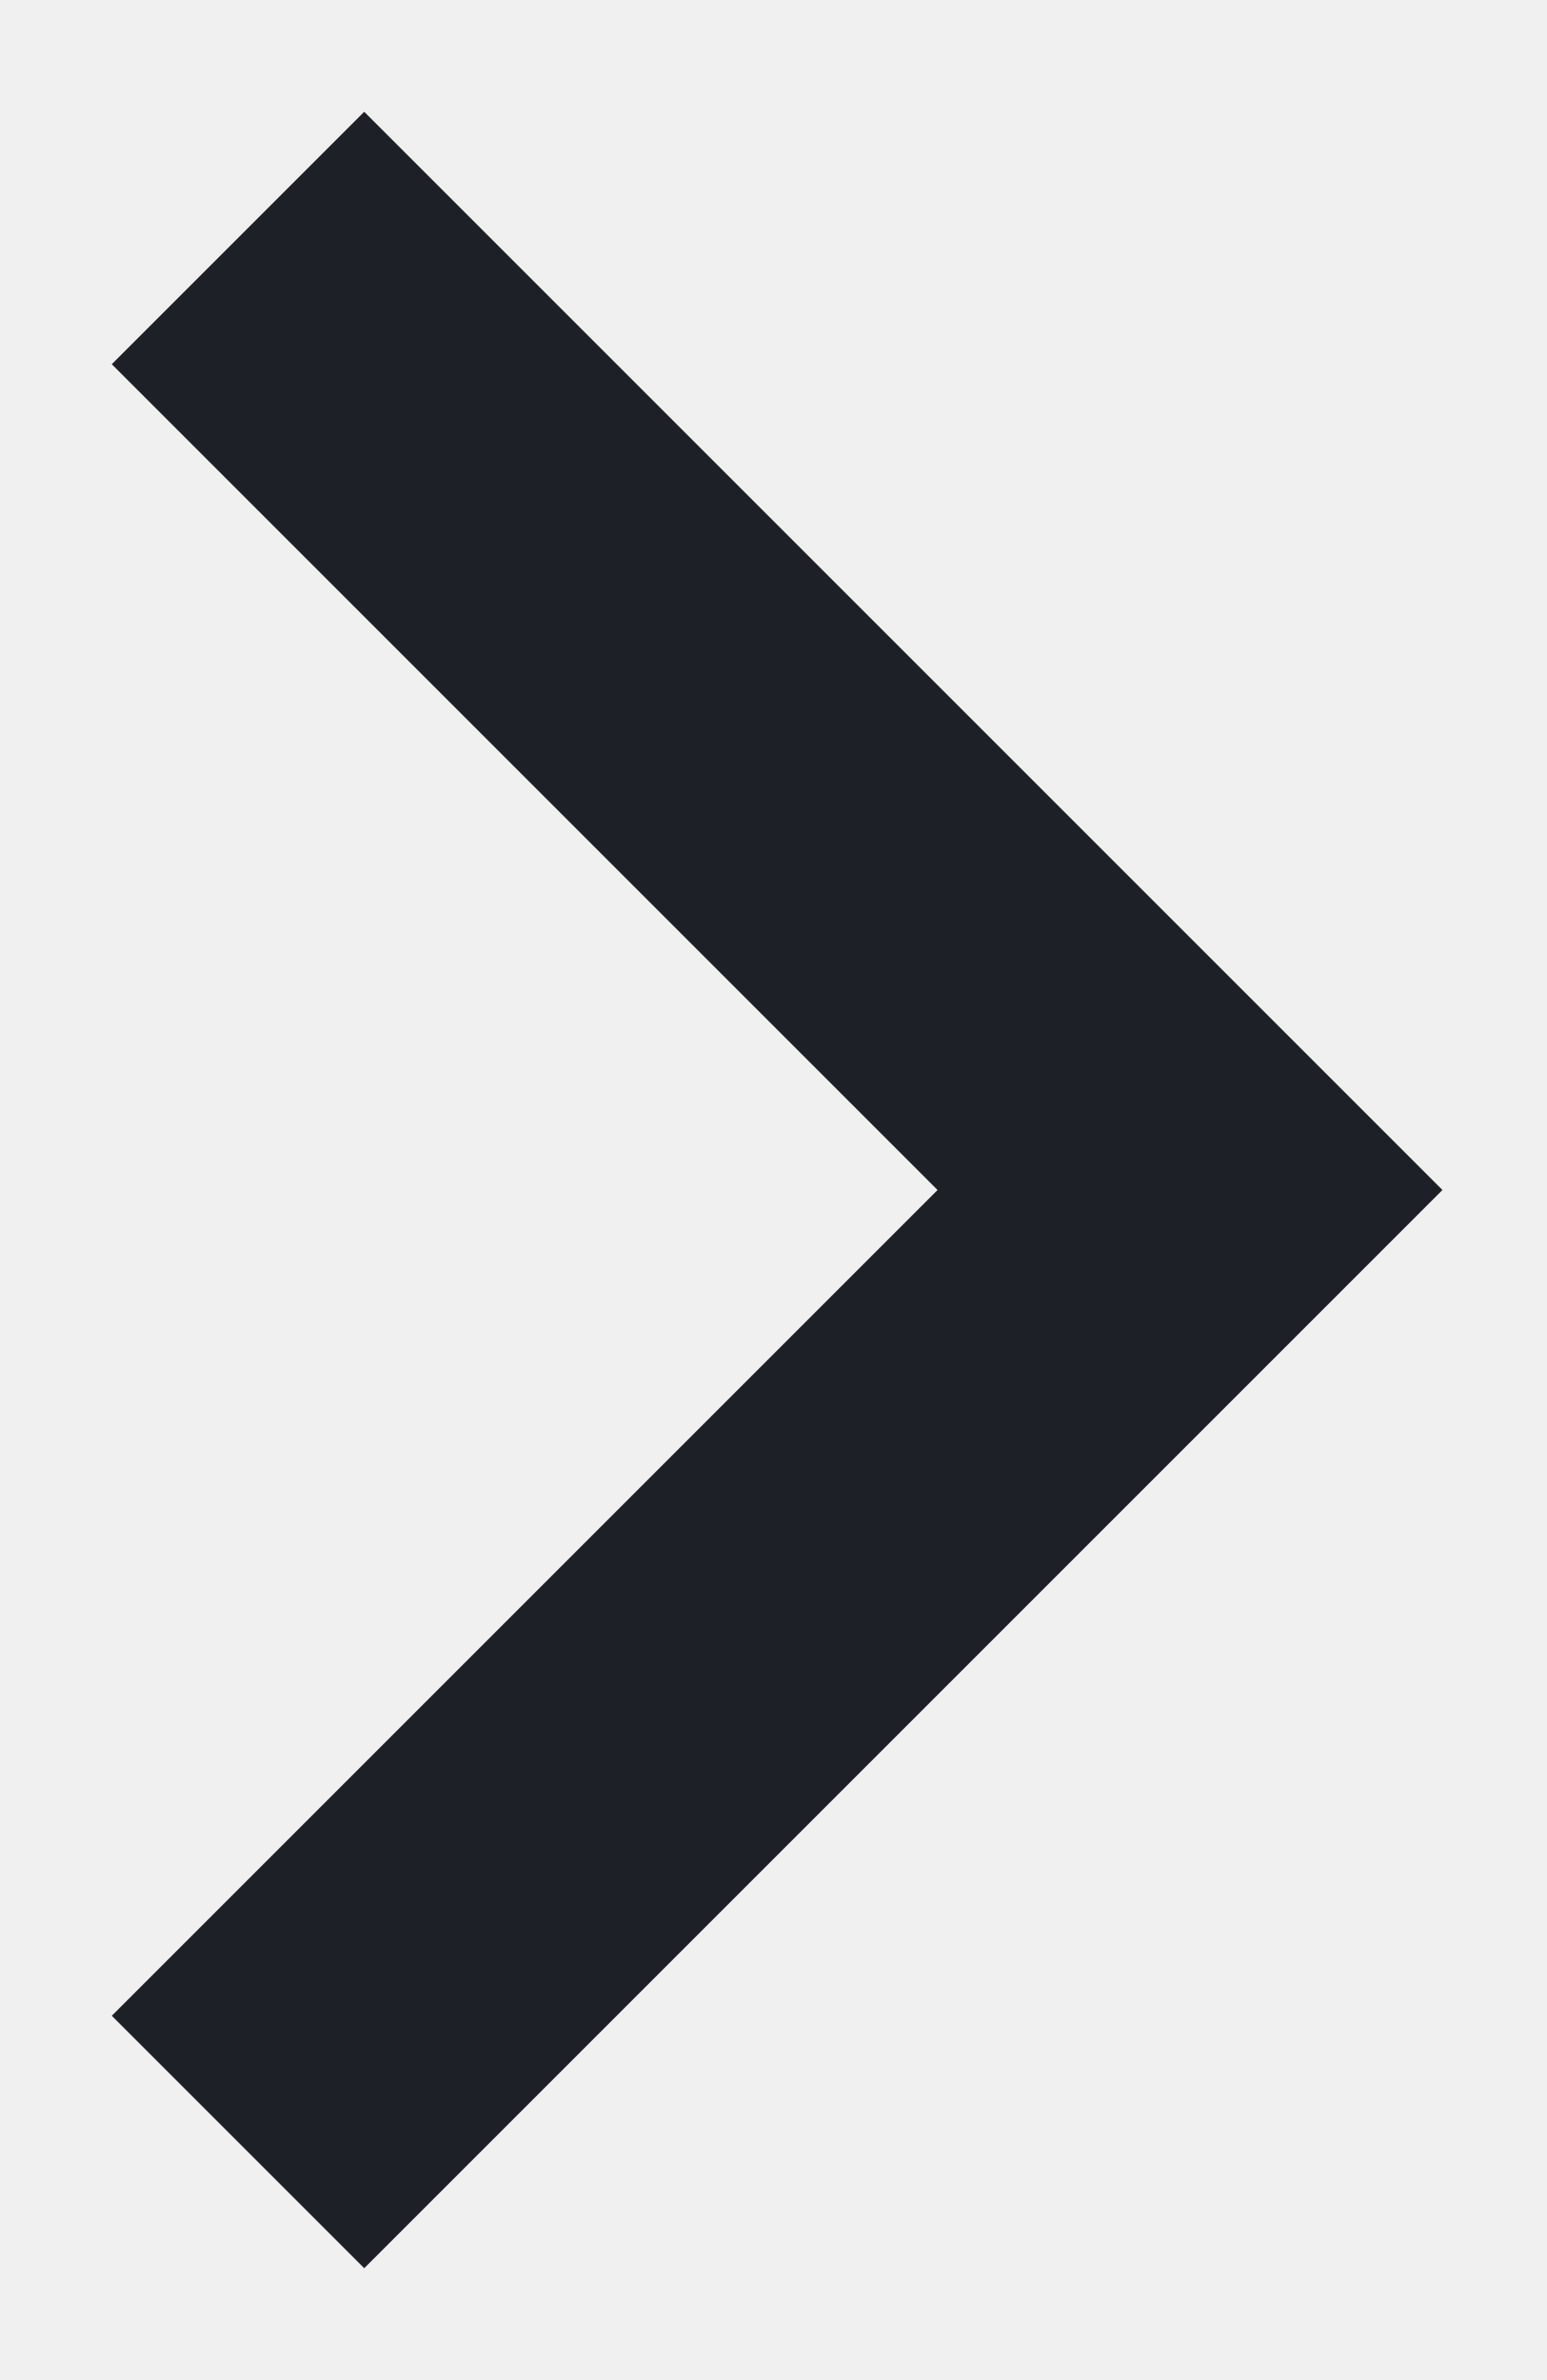
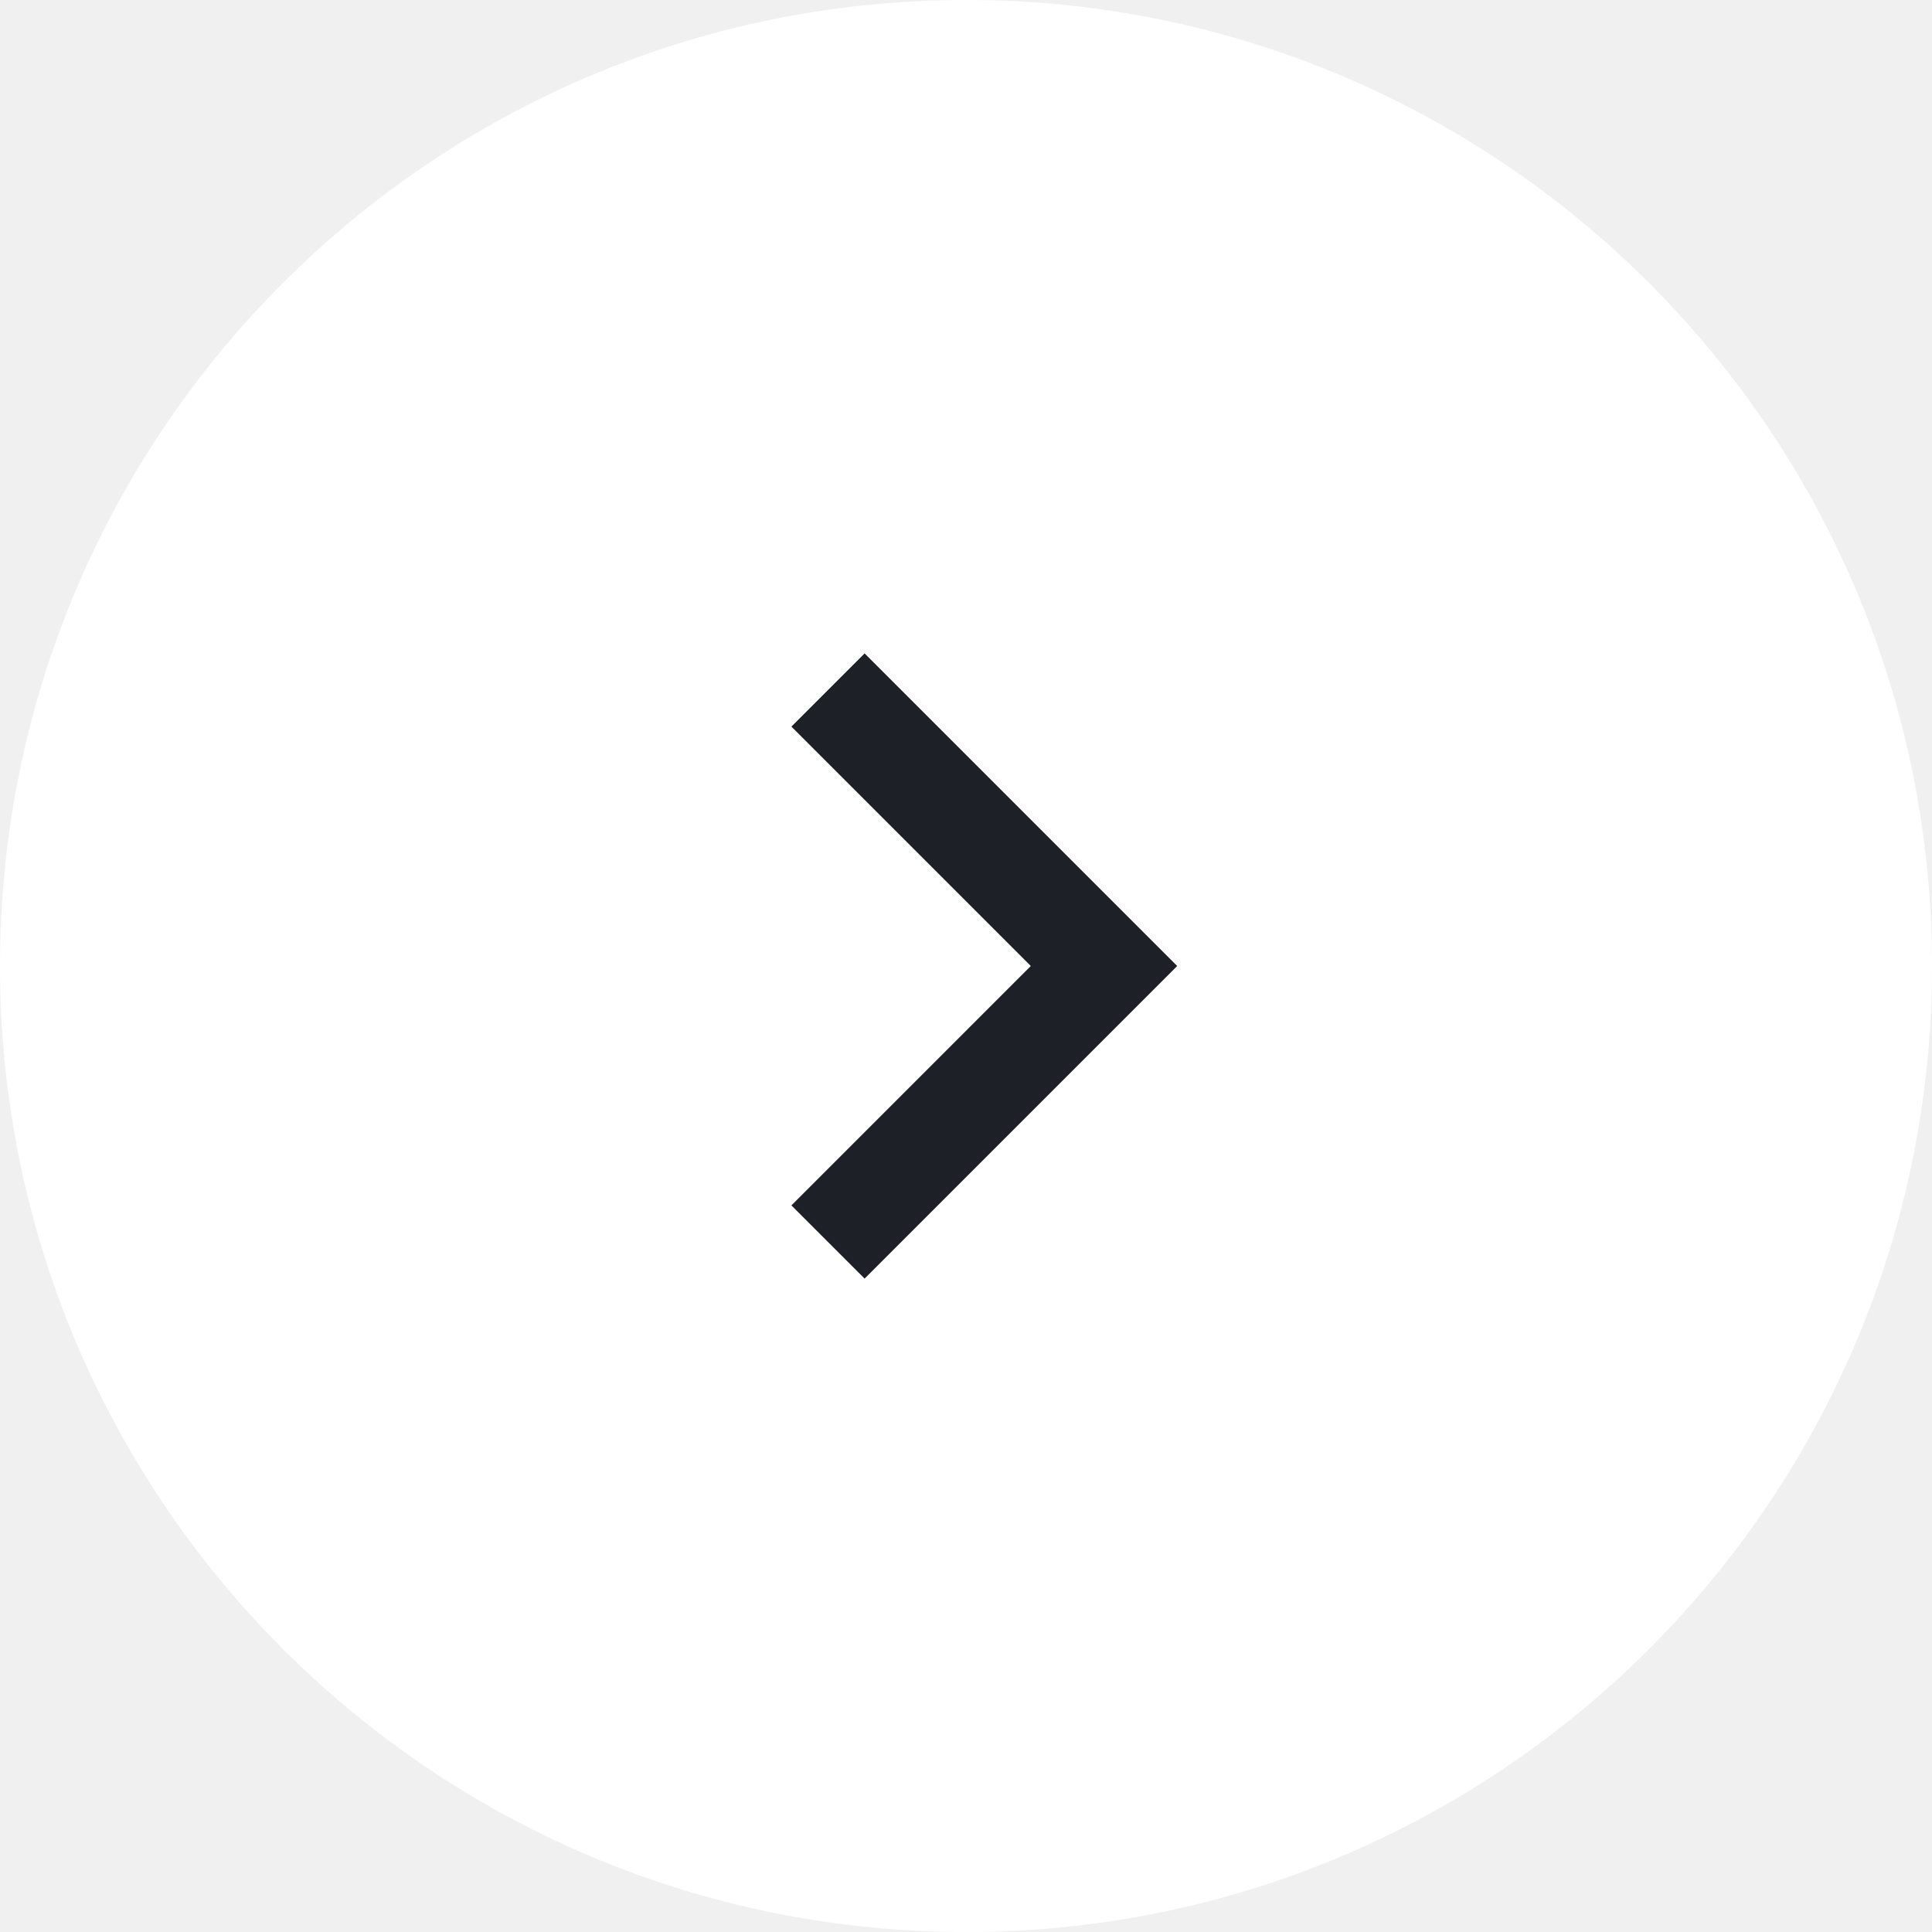
- <svg xmlns="http://www.w3.org/2000/svg" width="13" height="20" viewBox="0 0 13 20" fill="none">
-   <path id="Path 2" d="M2 2L10 10L2 18" stroke="#1D2026" stroke-width="3" />
+ <svg xmlns="http://www.w3.org/2000/svg" width="56" height="56" viewBox="0 0 56 56" fill="none">
+   <circle cx="28" cy="28" r="28" fill="white" />
+   <path d="M24 20L32 28L24 36" stroke="#1D2026" stroke-width="3" />
</svg>
